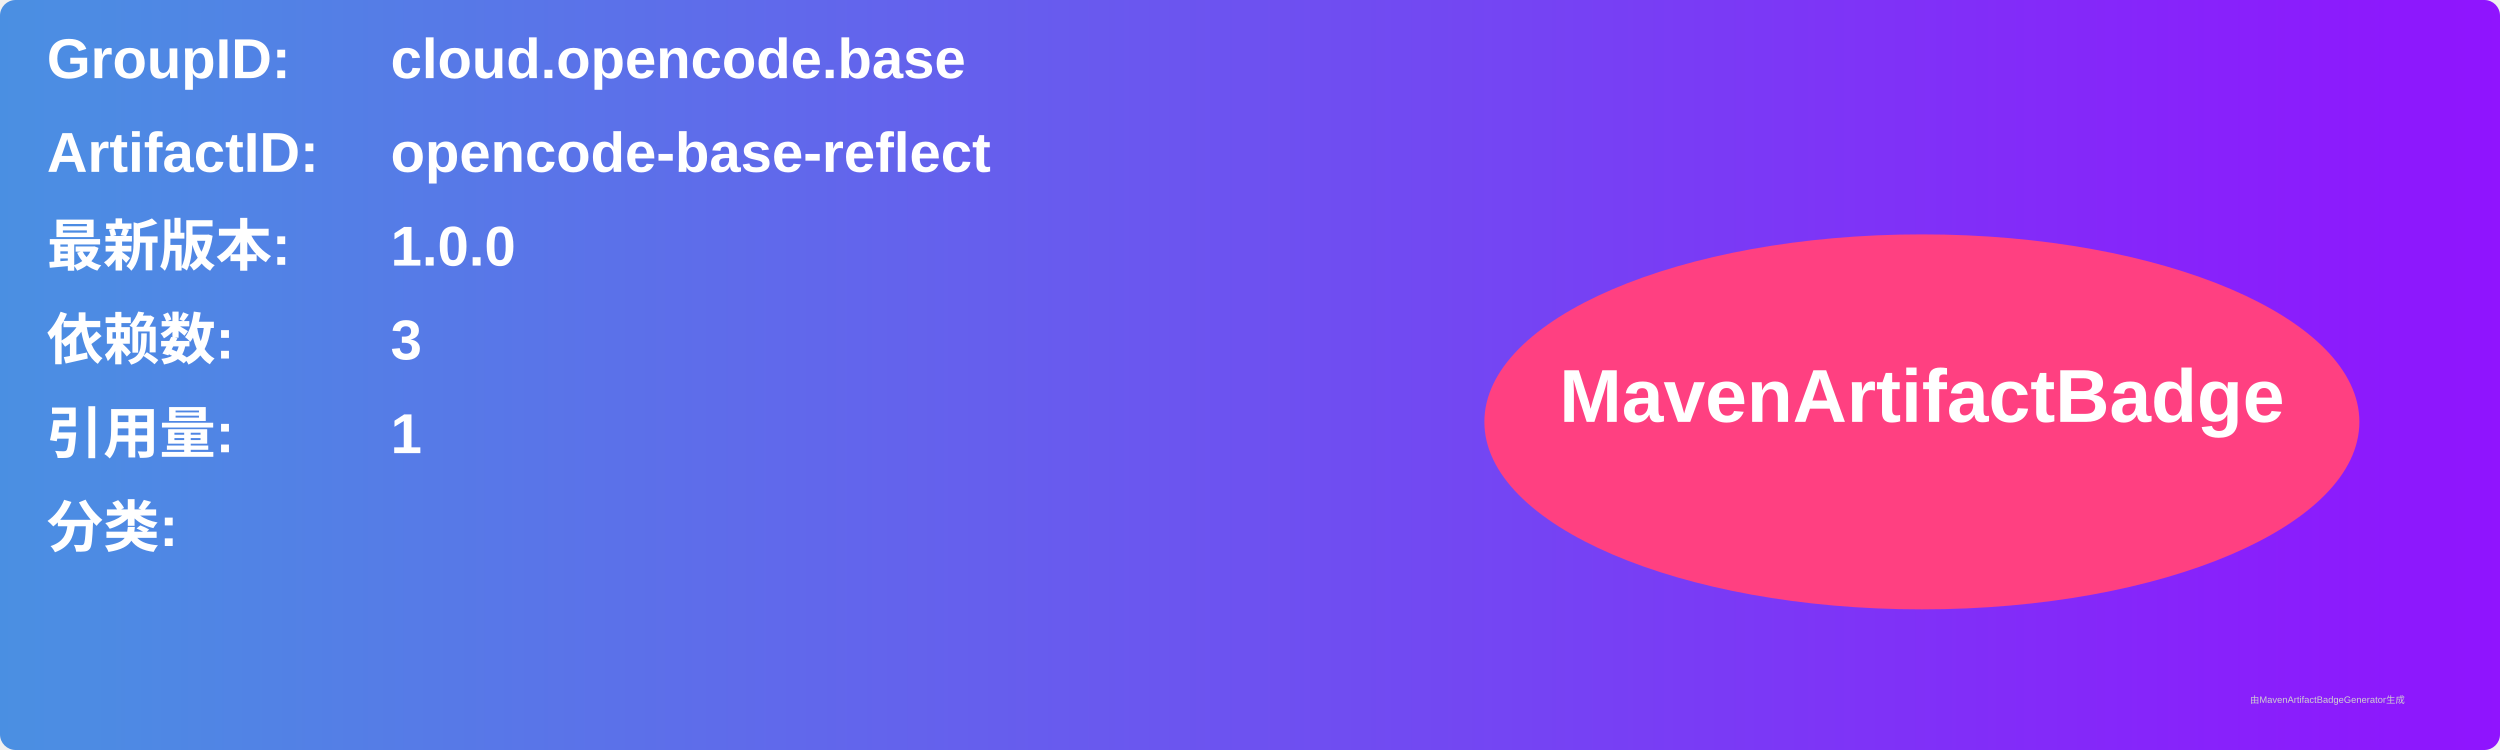
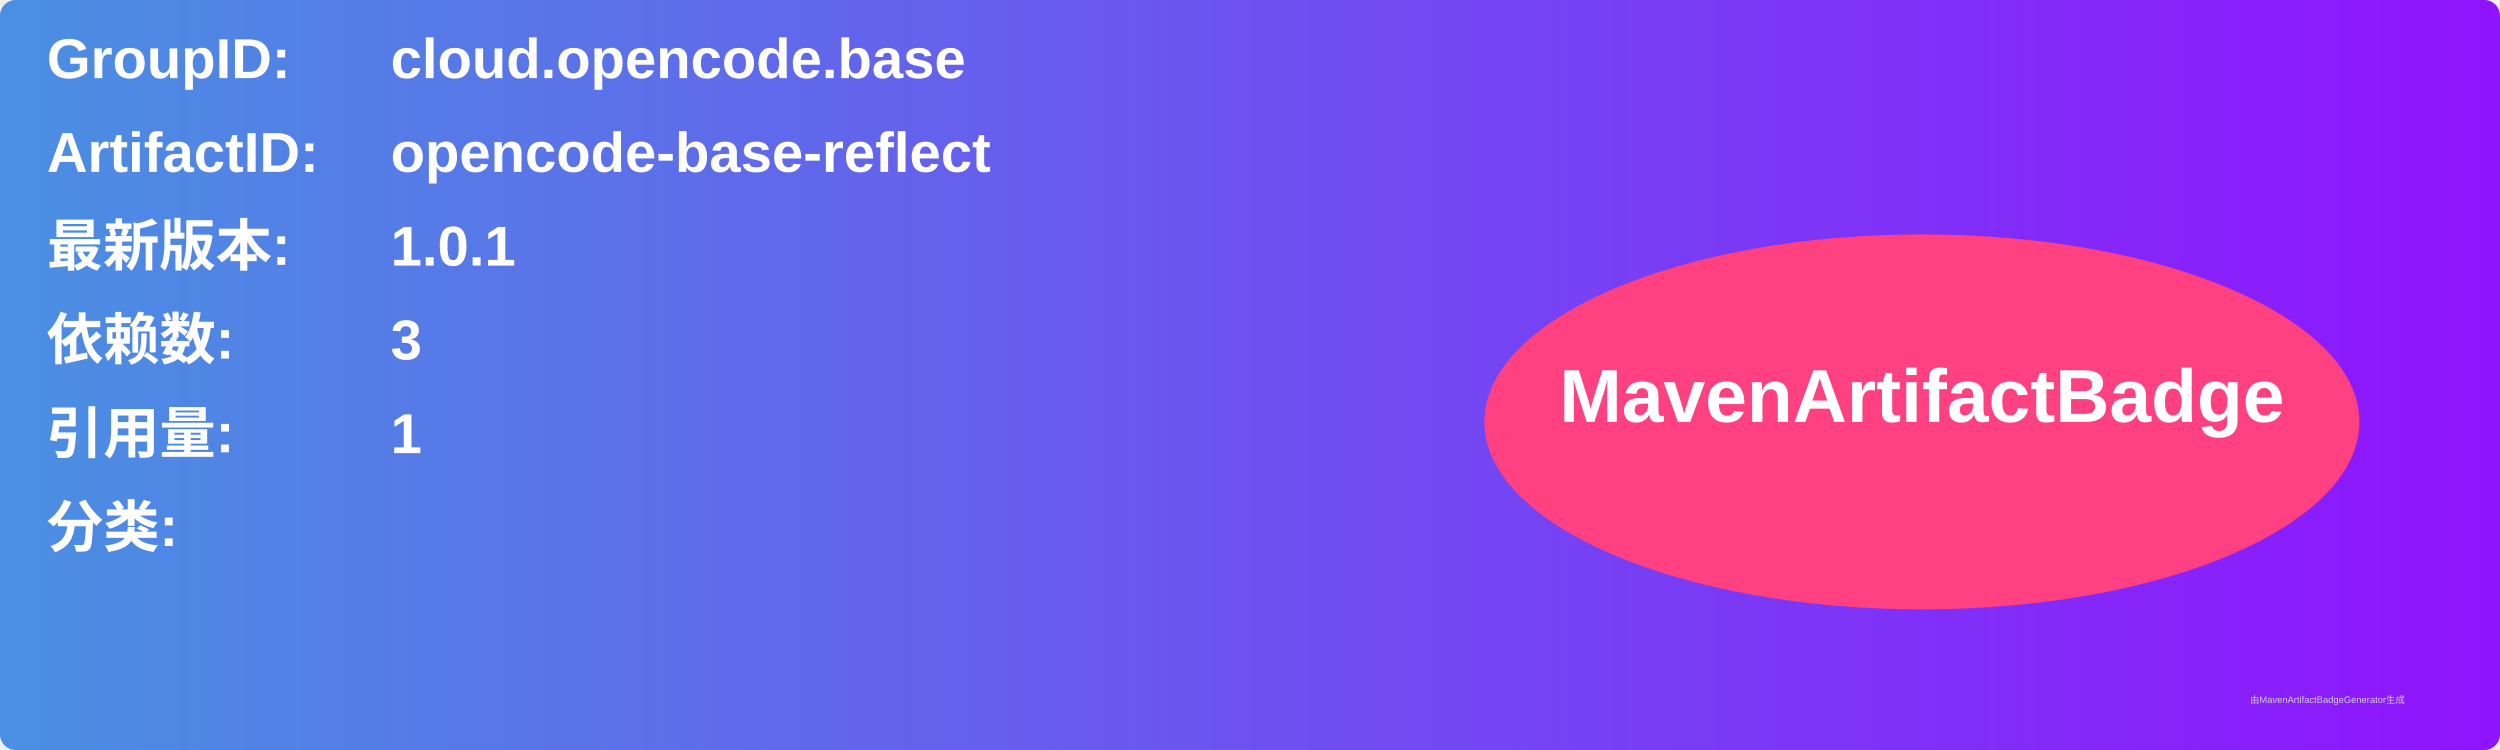
<svg xmlns="http://www.w3.org/2000/svg" width="800" height="240" viewBox="0 0 800 240">
  <linearGradient id="grad" x1="0%" y1="0%" x2="100%" y2="0%">
    <stop offset="0%" stop-color="#4a90e2" />
    <stop offset="100%" stop-color="#9013fe" />
  </linearGradient>
  <rect width="100%" height="100%" rx="5" ry="5" fill="url(#grad)" />
  <g transform="translate(15, 15)">
    <text x="0" y="10" font-family="Arial" font-size="18" fill="white" font-weight="bold" width="260">GroupID:</text>
    <text x="110" y="10" font-family="Arial" font-size="18" fill="white" font-weight="bold" width="460">cloud.opencode.base</text>
    <text x="0" y="40" font-family="Arial" font-size="18" fill="white" font-weight="bold" width="260">ArtifactID:</text>
    <text x="110" y="40" font-family="Arial" font-size="18" fill="white" font-weight="bold" width="460">opencode-base-reflect</text>
    <text x="0" y="70" font-family="Arial" font-size="18" fill="white" font-weight="bold">最新版本:</text>
    <text x="110" y="70" font-family="Arial" font-size="18" fill="white" font-weight="bold">
-       <tspan font-weight="bold">1.0.0</tspan>
+       <tspan font-weight="bold">1.0.1</tspan>
    </text>
    <text x="0" y="100" font-family="Arial" font-size="18" fill="white" font-weight="bold">依赖数: </text>
    <text x="110" y="100" font-family="Arial" font-size="18" fill="white">
      <tspan font-weight="bold">3</tspan>
    </text>
    <text x="0" y="130" font-family="Arial" font-size="18" fill="white" font-weight="bold">引用量: </text>
    <text x="110" y="130" font-family="Arial" font-size="18" fill="white">
      <tspan font-weight="bold">1</tspan>
    </text>
    <text x="0" y="160" font-family="Arial" font-size="18" fill="white" font-weight="bold">分类:</text>
    <text x="10" y="190" font-family="Arial" font-size="10" fill="white">
      <tspan font-weight="bold" />
    </text>
    <ellipse cx="600" cy="120" rx="140" ry="60" fill="#ff4081" />
    <text x="600" y="120" text-anchor="middle" font-family="Arial" font-size="24" fill="white" font-weight="bold">MavenArtifactBadge</text>
  </g>
  <text x="720" y="225" font-family="Arial" font-size="3" fill="#d0d0d0">由MavenArtifactBadgeGenerator生成</text>
</svg>
